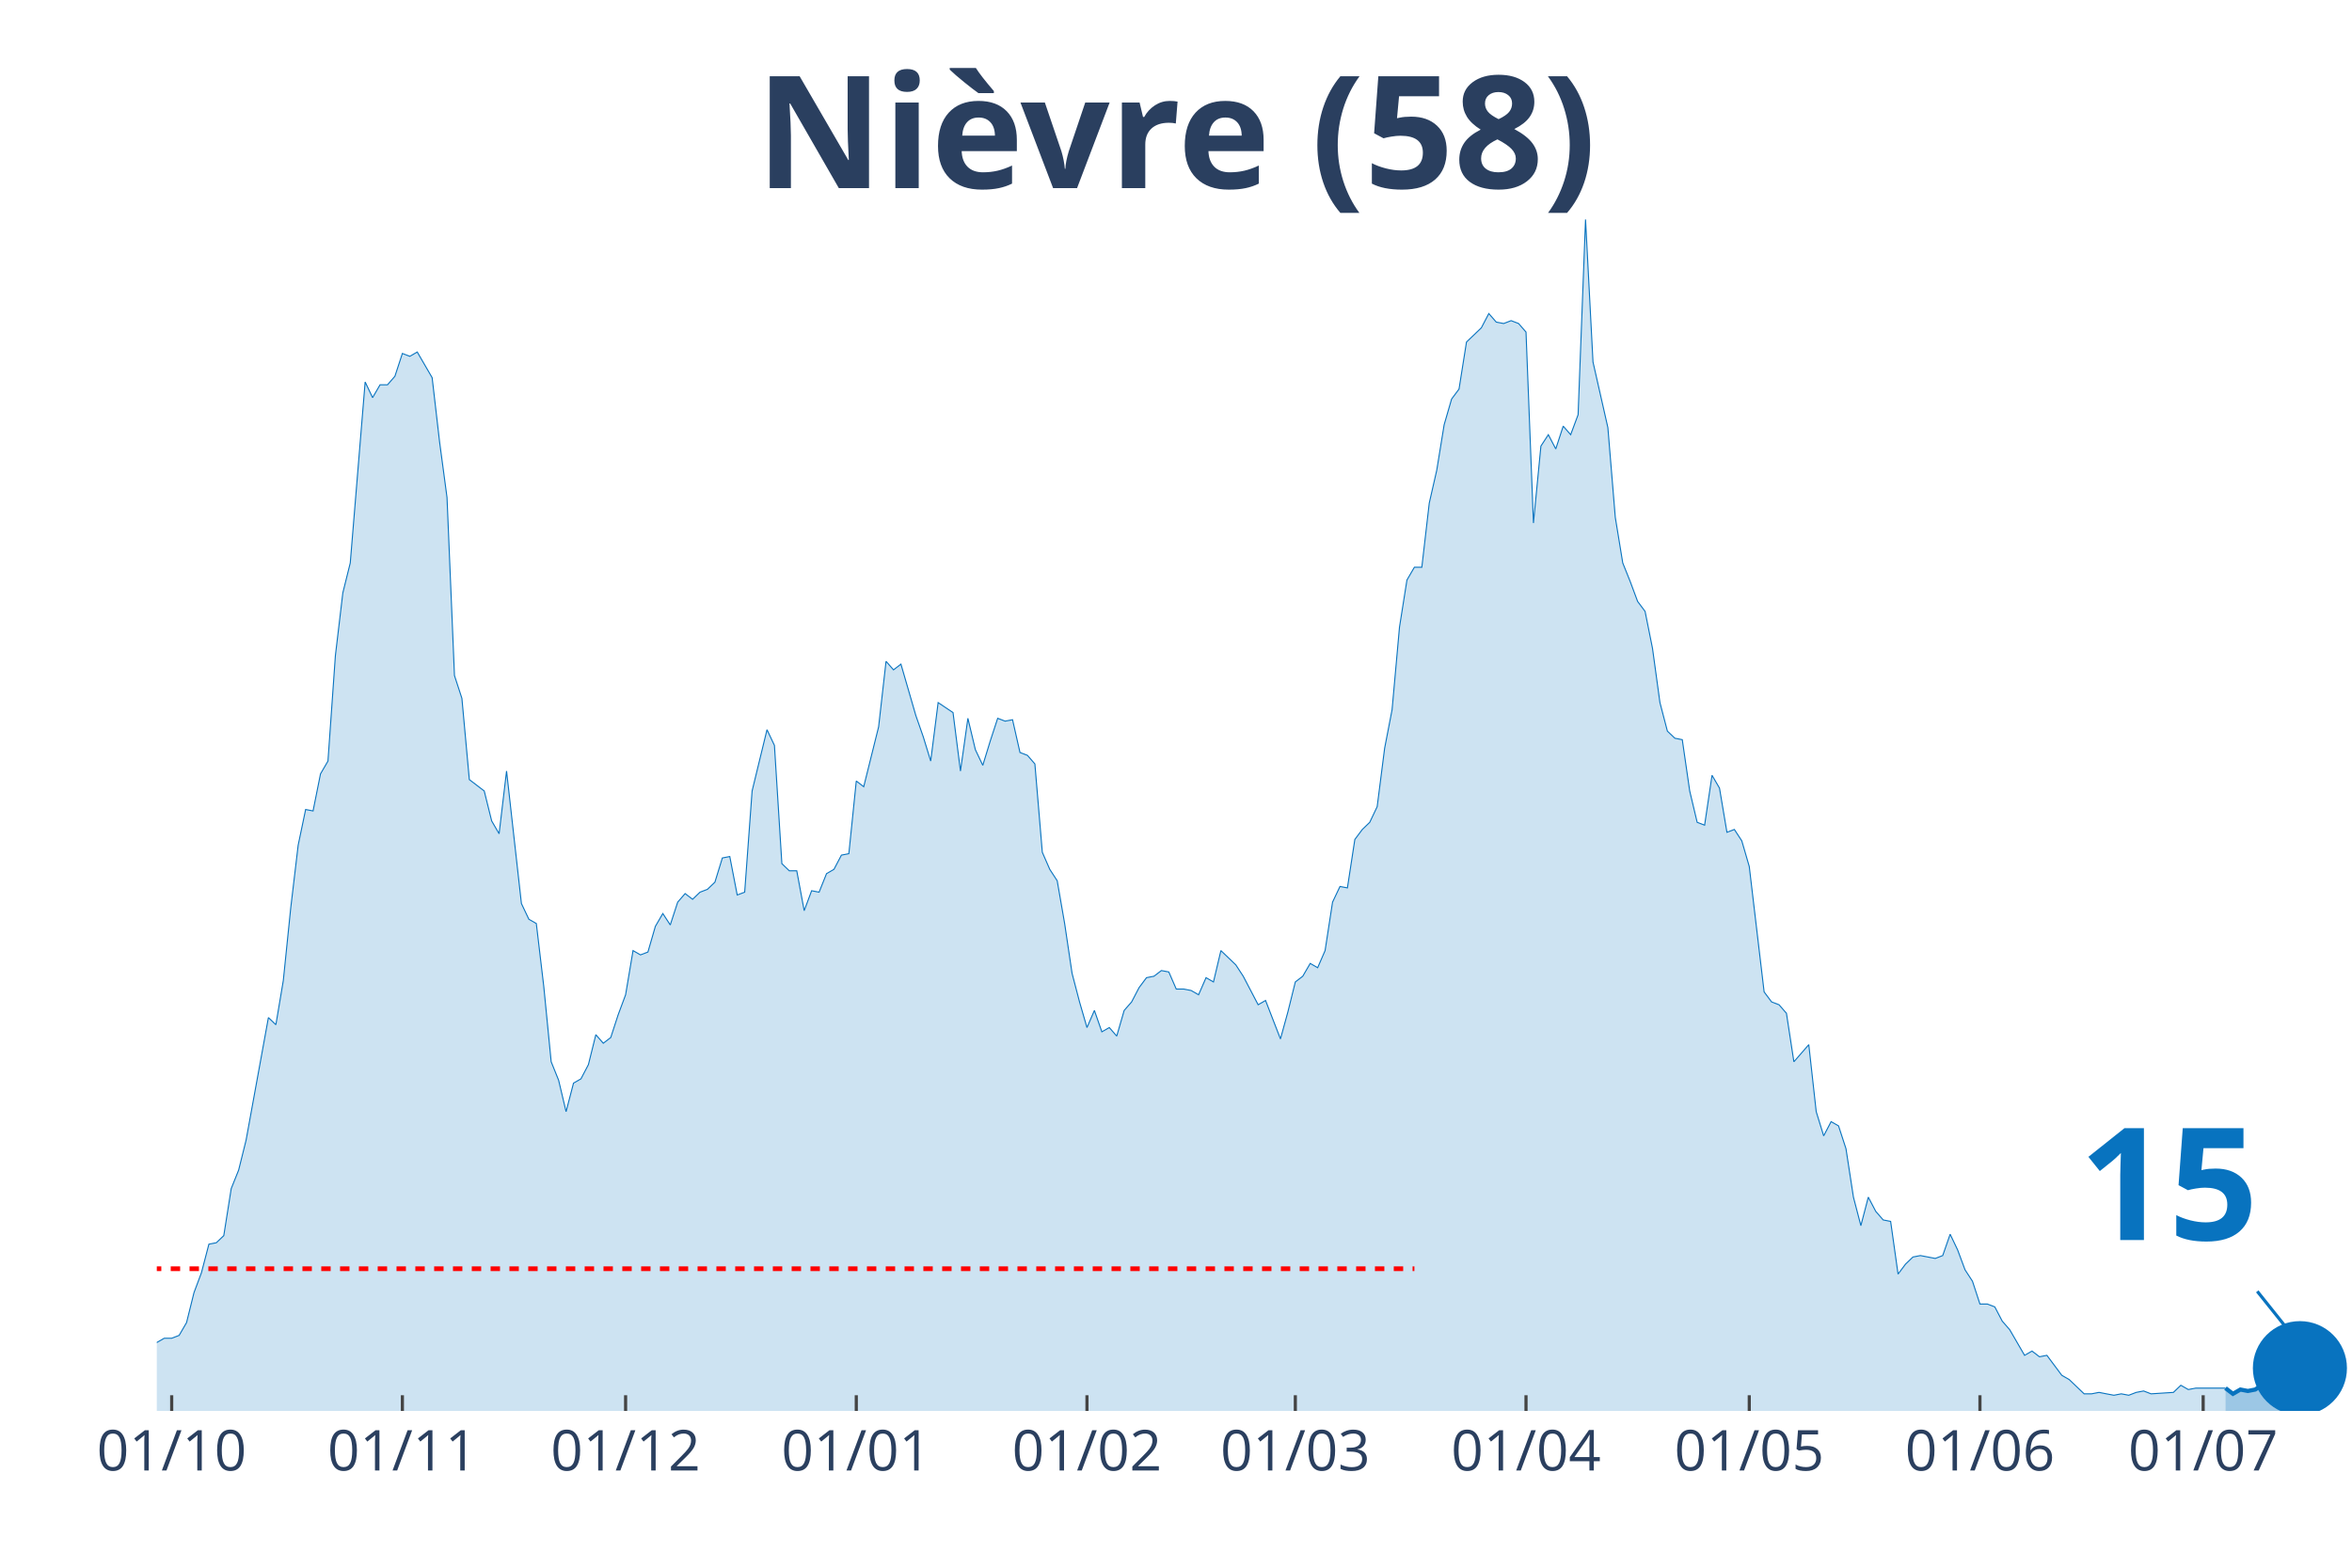
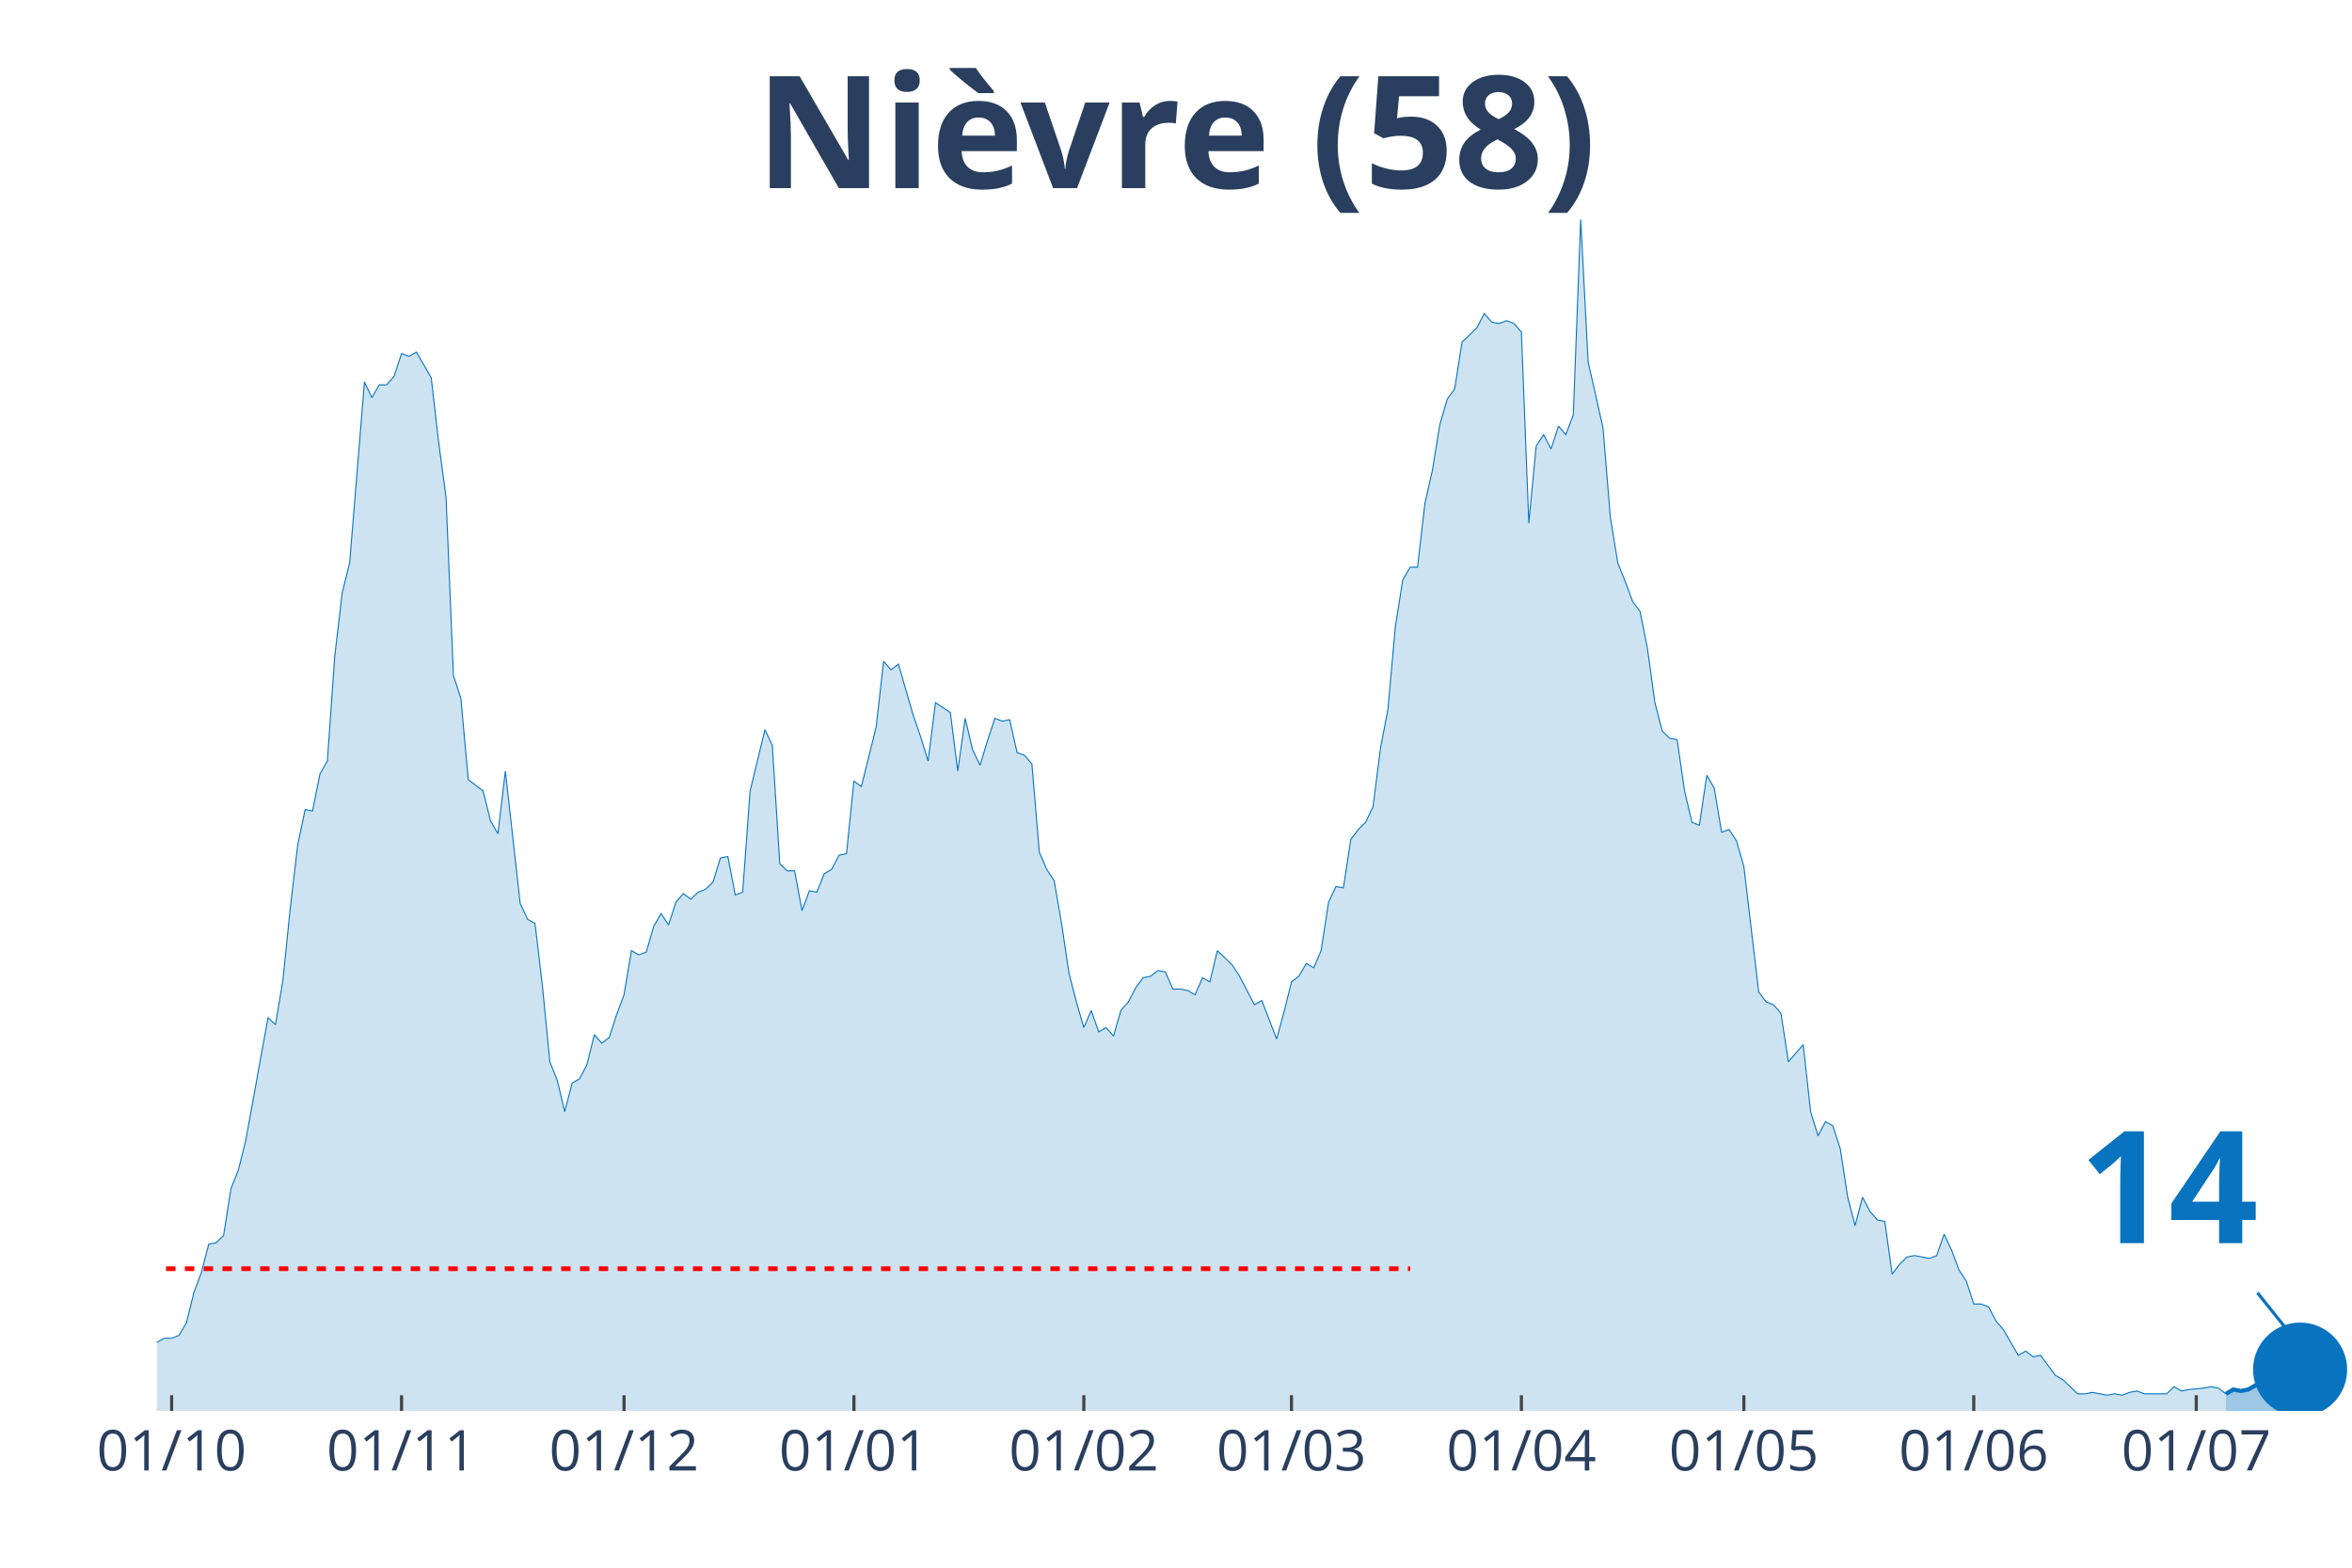
<svg xmlns="http://www.w3.org/2000/svg" class="main-svg" width="1125" height="750" style="" viewBox="0 0 750 500">
  <rect x="0" y="0" width="750" height="500" style="fill: rgb(0, 0, 0); fill-opacity: 0;" />
-   <defs id="defs-844852">
+   <defs id="defs-709d06">
    <g class="clips">
-       <clipPath id="clip844852xyplot" class="plotclip">
+       <clipPath id="clip709d06xyplot" class="plotclip">
        <rect width="700" height="380" />
      </clipPath>
-       <clipPath class="axesclip" id="clip844852x">
+       <clipPath class="axesclip" id="clip709d06x">
        <rect x="50" y="0" width="700" height="500" />
      </clipPath>
-       <clipPath class="axesclip" id="clip844852y">
+       <clipPath class="axesclip" id="clip709d06y">
        <rect x="0" y="70" width="750" height="380" />
      </clipPath>
-       <clipPath class="axesclip" id="clip844852xy">
+       <clipPath class="axesclip" id="clip709d06xy">
        <rect x="50" y="70" width="700" height="380" />
      </clipPath>
    </g>
    <g class="gradients" />
  </defs>
  <g class="bglayer">
    <rect class="bg" x="50" y="70" width="700" height="380" style="fill: rgb(0, 0, 0); fill-opacity: 0; stroke-width: 0;" />
  </g>
  <g class="layer-below">
    <g class="imagelayer" />
    <g class="shapelayer" />
  </g>
  <g class="cartesianlayer">
    <g class="subplot xy">
      <g class="layer-subplot">
        <g class="shapelayer" />
        <g class="imagelayer" />
      </g>
      <g class="gridlayer">
        <g class="x">
-           <path class="xgrid crisp" transform="translate(54.75,0)" d="M0,70v380" style="stroke: rgb(255, 255, 255); stroke-opacity: 1; stroke-width: 1px;" />
-           <path class="xgrid crisp" transform="translate(128.31,0)" d="M0,70v380" style="stroke: rgb(255, 255, 255); stroke-opacity: 1; stroke-width: 1px;" />
-           <path class="xgrid crisp" transform="translate(199.49,0)" d="M0,70v380" style="stroke: rgb(255, 255, 255); stroke-opacity: 1; stroke-width: 1px;" />
-           <path class="xgrid crisp" transform="translate(273.05,0)" d="M0,70v380" style="stroke: rgb(255, 255, 255); stroke-opacity: 1; stroke-width: 1px;" />
-           <path class="xgrid crisp" transform="translate(346.61,0)" d="M0,70v380" style="stroke: rgb(255, 255, 255); stroke-opacity: 1; stroke-width: 1px;" />
-           <path class="xgrid crisp" transform="translate(413.05,0)" d="M0,70v380" style="stroke: rgb(255, 255, 255); stroke-opacity: 1; stroke-width: 1px;" />
-           <path class="xgrid crisp" transform="translate(486.61,0)" d="M0,70v380" style="stroke: rgb(255, 255, 255); stroke-opacity: 1; stroke-width: 1px;" />
-           <path class="xgrid crisp" transform="translate(557.8,0)" d="M0,70v380" style="stroke: rgb(255, 255, 255); stroke-opacity: 1; stroke-width: 1px;" />
-           <path class="xgrid crisp" transform="translate(631.36,0)" d="M0,70v380" style="stroke: rgb(255, 255, 255); stroke-opacity: 1; stroke-width: 1px;" />
-           <path class="xgrid crisp" transform="translate(702.54,0)" d="M0,70v380" style="stroke: rgb(255, 255, 255); stroke-opacity: 1; stroke-width: 1px;" />
+           <path class="xgrid crisp" transform="translate(54.73,0)" d="M0,70v380" style="stroke: rgb(255, 255, 255); stroke-opacity: 1; stroke-width: 1px;" />
+           <path class="xgrid crisp" transform="translate(128.04,0)" d="M0,70v380" style="stroke: rgb(255, 255, 255); stroke-opacity: 1; stroke-width: 1px;" />
+           <path class="xgrid crisp" transform="translate(198.99,0)" d="M0,70v380" style="stroke: rgb(255, 255, 255); stroke-opacity: 1; stroke-width: 1px;" />
+           <path class="xgrid crisp" transform="translate(272.3,0)" d="M0,70v380" style="stroke: rgb(255, 255, 255); stroke-opacity: 1; stroke-width: 1px;" />
+           <path class="xgrid crisp" transform="translate(345.61,0)" d="M0,70v380" style="stroke: rgb(255, 255, 255); stroke-opacity: 1; stroke-width: 1px;" />
+           <path class="xgrid crisp" transform="translate(411.82,0)" d="M0,70v380" style="stroke: rgb(255, 255, 255); stroke-opacity: 1; stroke-width: 1px;" />
+           <path class="xgrid crisp" transform="translate(485.14,0)" d="M0,70v380" style="stroke: rgb(255, 255, 255); stroke-opacity: 1; stroke-width: 1px;" />
+           <path class="xgrid crisp" transform="translate(556.08,0)" d="M0,70v380" style="stroke: rgb(255, 255, 255); stroke-opacity: 1; stroke-width: 1px;" />
+           <path class="xgrid crisp" transform="translate(629.39,0)" d="M0,70v380" style="stroke: rgb(255, 255, 255); stroke-opacity: 1; stroke-width: 1px;" />
+           <path class="xgrid crisp" transform="translate(700.34,0)" d="M0,70v380" style="stroke: rgb(255, 255, 255); stroke-opacity: 1; stroke-width: 1px;" />
        </g>
        <g class="y" />
      </g>
      <g class="zerolinelayer" />
      <path class="xlines-below" />
      <path class="ylines-below" />
      <g class="overlines-below" />
      <g class="xaxislayer-below" />
      <g class="yaxislayer-below" />
      <g class="overaxes-below" />
-       <g class="plot" transform="translate(50, 70)" clip-path="url('#clip844852xyplot')">
+       <g class="plot" transform="translate(50, 70)" clip-path="url('#clip709d06xyplot')">
        <g class="scatterlayer mlayer">
-           <g class="trace scatter trace329022" style="stroke-miterlimit: 2;">
+           <g class="trace scatter traceb83e35" style="stroke-miterlimit: 2;">
            <g class="fills">
              <g>
-                 <path class="js-fill" d="M659.66,380L-322.71,380L-322.71,365.91L-317.97,365L-315.59,378.18L-294.24,377.27L-291.86,377.73L-223.05,378.18L-220.68,374.55L-206.44,372.27L-204.07,375L-199.32,374.09L-196.95,377.27L-142.37,378.18L-140,378.64L-118.64,375.45L-116.27,375.91L-104.41,374.09L-102.03,372.73L-99.66,370.91L-97.29,371.82L-94.92,372.27L-92.54,369.09L-90.17,367.73L-87.8,368.64L-83.05,363.18L-80.68,360.45L-78.31,359.55L-75.93,360.91L-71.19,358.64L-68.81,354.55L-61.69,358.18L-59.32,355L-54.58,353.64L-52.2,356.82L-49.83,356.36L-47.46,347.73L-45.08,347.27L-42.71,344.55L-40.34,342.27L-37.97,325.91L-35.59,321.36L-33.22,320.45L-30.85,327.27L-28.47,328.18L-26.1,326.82L-23.73,328.64L-21.36,339.55L-18.98,344.09L-16.61,343.18L-14.24,345.45L-11.86,345L-9.49,350.45L-7.12,350.45L-4.75,354.09L-2.37,355.45L0,358.18L2.37,356.82L4.75,356.82L7.12,355.91L9.49,351.82L11.86,342.27L14.24,335.91L16.61,326.82L18.98,326.36L21.36,324.09L23.73,309.09L26.1,303.18L28.47,293.64L35.59,254.55L37.97,256.82L40.34,242.73L42.71,219.55L45.08,199.55L47.46,188.18L49.83,188.64L52.2,176.82L54.58,172.73L56.95,139.09L59.32,119.09L61.69,109.55L66.44,51.82L68.81,56.82L71.19,52.73L73.56,52.73L75.93,50L78.31,42.73L80.68,43.64L83.05,42.27L87.8,50.45L90.17,70.91L92.54,88.64L94.92,145.45L97.29,152.73L99.66,178.64L104.41,182.27L106.78,191.82L109.15,195.91L111.53,175.91L116.27,218.18L118.64,223.18L121.02,224.55L123.39,244.55L125.76,268.64L128.14,274.55L130.51,284.55L132.88,275.45L135.25,274.09L137.63,269.55L140,260L142.37,262.73L144.75,260.91L147.12,253.64L149.49,247.27L151.86,233.18L154.24,234.55L156.61,233.64L158.98,225.45L161.36,221.36L163.73,225L166.1,217.73L168.47,215L170.85,216.82L173.22,214.55L175.59,213.64L177.97,211.36L180.34,203.64L182.71,203.18L185.08,215.45L187.46,214.55L189.83,182.27L194.58,162.73L196.95,167.73L199.32,205.45L201.69,207.73L204.07,207.73L206.44,220.45L208.81,214.09L211.19,214.55L213.56,208.64L215.93,207.27L218.31,202.73L220.68,202.27L223.05,179.09L225.42,180.91L230.17,161.82L232.54,140.91L234.92,143.64L237.29,141.82L242.03,158.18L244.41,165L246.78,172.73L249.15,154.09L253.9,157.27L256.27,175.91L258.64,159.09L261.02,169.09L263.39,174.09L265.76,166.36L268.14,159.09L270.51,160L272.88,159.55L275.25,170L277.63,170.91L280,173.64L282.37,201.82L284.75,207.27L287.12,210.91L289.49,224.55L291.86,240.45L294.24,249.55L296.61,257.73L298.98,252.27L301.36,259.09L303.73,257.73L306.1,260.45L308.47,252.27L310.85,249.55L313.22,245L315.59,241.82L317.97,241.36L320.34,239.55L322.71,240L325.08,245.45L327.46,245.45L329.83,245.91L332.2,247.27L334.58,241.82L336.95,243.18L339.32,233.18L341.69,235.45L344.07,237.73L346.44,241.36L351.19,250.45L353.56,249.09L358.31,261.36L360.68,252.73L363.05,243.18L365.42,241.36L367.8,237.27L370.17,238.64L372.54,233.18L374.92,217.73L377.29,212.73L379.66,213.18L382.03,197.73L384.41,194.55L386.78,192.27L389.15,187.27L391.53,168.64L393.9,156.36L396.27,130L398.64,115L401.02,110.91L403.39,110.91L405.76,90.45L408.14,80L410.51,65.45L412.88,57.27L415.25,54.09L417.63,39.09L422.37,34.55L424.75,30L427.12,32.73L429.49,33.18L431.86,32.27L434.24,33.18L436.61,35.91L438.98,96.82L441.36,72.27L443.73,68.64L446.1,73.18L448.47,65.91L450.85,68.64L453.22,62.27L455.59,0L457.97,45.45L462.71,66.36L465.08,95L467.46,109.55L469.83,115.45L472.2,121.82L474.58,125L476.95,136.82L479.32,154.09L481.69,163.18L484.07,165.45L486.44,165.91L488.81,182.27L491.19,192.27L493.56,193.18L495.93,177.27L498.31,181.36L500.68,195.45L503.05,194.55L505.42,198.18L507.8,206.36L512.54,246.36L514.92,249.55L517.29,250.45L519.66,253.18L522.03,268.64L524.41,265.91L526.78,263.18L529.15,284.55L531.53,292.27L533.9,287.73L536.27,289.09L538.64,296.36L541.02,311.82L543.39,320.91L545.76,311.82L548.14,316.36L550.51,319.09L552.88,319.55L555.25,336.36L557.63,333.18L560,330.91L562.37,330.45L567.12,331.36L569.49,330.45L571.86,323.64L574.24,328.64L576.61,335L578.98,338.64L581.36,345.91L583.73,345.91L586.1,346.82L588.47,351.36L590.85,354.09L593.22,358.18L595.59,362.27L597.97,360.91L600.34,362.73L602.71,362.27L607.46,368.64L609.83,370L614.58,374.55L616.95,374.55L619.32,374.09L621.69,374.55L624.07,375L626.44,374.55L628.81,375L631.19,374.09L633.56,373.64L635.93,374.55L643.05,374.09L645.42,371.82L647.8,373.18L650.17,372.73L659.66,372.73" style="fill: rgb(8, 115, 191); fill-opacity: 0.2; stroke-width: 0;" />
+                 <path class="js-fill" d="M659.8,380L-321.62,380L-321.62,365.91L-316.89,365L-314.53,378.18L-293.24,377.27L-290.88,377.73L-222.3,378.18L-219.93,374.55L-205.74,372.27L-203.38,375L-198.65,374.09L-196.28,377.27L-141.89,378.18L-139.53,378.64L-118.24,375.45L-115.88,375.91L-104.05,374.09L-101.69,372.73L-99.32,370.91L-96.96,371.82L-94.59,372.27L-92.23,369.09L-89.86,367.73L-87.5,368.64L-82.77,363.18L-80.41,360.45L-78.04,359.55L-75.68,360.91L-70.95,358.64L-68.58,354.55L-61.49,358.18L-59.12,355L-54.39,353.64L-52.03,356.82L-49.66,356.36L-47.3,347.73L-44.93,347.27L-42.57,344.55L-40.2,342.27L-37.84,325.91L-35.47,321.36L-33.11,320.45L-30.74,327.27L-28.38,328.18L-26.01,326.82L-23.65,328.64L-21.28,339.55L-18.92,344.09L-16.55,343.18L-14.19,345.45L-11.82,345L-9.46,350.45L-7.09,350.45L-4.73,354.09L-2.36,355.45L0,358.18L2.36,356.82L4.73,356.82L7.09,355.91L9.46,351.82L11.82,342.27L14.19,335.91L16.55,326.82L18.92,326.36L21.28,324.09L23.65,309.09L26.01,303.18L28.38,293.64L35.47,254.55L37.84,256.82L40.2,242.73L42.57,219.55L44.93,199.55L47.3,188.18L49.66,188.64L52.03,176.82L54.39,172.73L56.76,139.09L59.12,119.09L61.49,109.55L66.22,51.82L68.58,56.82L70.95,52.73L73.31,52.73L75.68,50L78.04,42.73L80.41,43.64L82.77,42.27L87.5,50.45L89.86,70.91L92.23,88.64L94.59,145.45L96.96,152.73L99.32,178.64L104.05,182.27L106.42,191.82L108.78,195.91L111.15,175.91L115.88,218.18L118.24,223.18L120.61,224.55L122.97,244.55L125.34,268.64L127.7,274.55L130.07,284.55L132.43,275.45L134.8,274.09L137.16,269.55L139.53,260L141.89,262.73L144.26,260.91L146.62,253.64L148.99,247.27L151.35,233.18L153.72,234.55L156.08,233.64L158.45,225.45L160.81,221.36L163.18,225L165.54,217.73L167.91,215L170.27,216.82L172.64,214.55L175,213.64L177.36,211.36L179.73,203.64L182.09,203.18L184.46,215.45L186.82,214.55L189.19,182.27L193.92,162.73L196.28,167.73L198.65,205.45L201.01,207.73L203.38,207.73L205.74,220.45L208.11,214.09L210.47,214.55L212.84,208.64L215.2,207.27L217.57,202.73L219.93,202.27L222.3,179.09L224.66,180.91L229.39,161.82L231.76,140.91L234.12,143.64L236.49,141.82L241.22,158.18L243.58,165L245.95,172.73L248.31,154.09L253.04,157.27L255.41,175.91L257.77,159.09L260.14,169.09L262.5,174.09L264.86,166.36L267.23,159.09L269.59,160L271.96,159.55L274.32,170L276.69,170.91L279.05,173.64L281.42,201.82L283.78,207.27L286.15,210.91L288.51,224.55L290.88,240.45L293.24,249.55L295.61,257.73L297.97,252.27L300.34,259.09L302.7,257.73L305.07,260.45L307.43,252.27L309.8,249.55L312.16,245L314.53,241.82L316.89,241.36L319.26,239.55L321.62,240L323.99,245.45L326.35,245.45L328.72,245.91L331.08,247.27L333.45,241.82L335.81,243.18L338.18,233.18L340.54,235.45L342.91,237.73L345.27,241.36L350,250.45L352.36,249.09L357.09,261.36L359.46,252.73L361.82,243.18L364.19,241.36L366.55,237.27L368.92,238.64L371.28,233.18L373.65,217.73L376.01,212.73L378.38,213.18L380.74,197.73L383.11,194.55L385.47,192.27L387.84,187.27L390.2,168.64L392.57,156.36L394.93,130L397.3,115L399.66,110.91L402.03,110.91L404.39,90.45L406.76,80L409.12,65.45L411.49,57.27L413.85,54.09L416.22,39.09L420.95,34.55L423.31,30L425.68,32.73L428.04,33.18L430.41,32.27L432.77,33.18L435.14,35.91L437.5,96.82L439.86,72.27L442.23,68.64L444.59,73.18L446.96,65.91L449.32,68.64L451.69,62.27L454.05,0L456.42,45.45L461.15,66.36L463.51,95L465.88,109.55L468.24,115.45L470.61,121.82L472.97,125L475.34,136.82L477.7,154.09L480.07,163.18L482.43,165.45L484.8,165.91L487.16,182.27L489.53,192.27L491.89,193.18L494.26,177.27L496.62,181.36L498.99,195.45L501.35,194.55L503.72,198.18L506.08,206.36L510.81,246.36L513.18,249.55L515.54,250.45L517.91,253.18L520.27,268.64L522.64,265.91L525,263.18L527.36,284.55L529.73,292.27L532.09,287.73L534.46,289.09L536.82,296.36L539.19,311.82L541.55,320.91L543.92,311.82L546.28,316.36L548.65,319.09L551.01,319.55L553.38,336.36L555.74,333.18L558.11,330.91L560.47,330.45L565.2,331.36L567.57,330.45L569.93,323.64L572.3,328.64L574.66,335L577.03,338.64L579.39,345.91L581.76,345.91L584.12,346.82L586.49,351.36L588.85,354.09L591.22,358.18L593.58,362.27L595.95,360.91L598.31,362.73L600.68,362.27L605.41,368.64L607.77,370L612.5,374.55L614.86,374.55L617.23,374.09L619.59,374.55L621.96,375L624.32,374.55L626.69,375L629.05,374.09L631.42,373.64L633.78,374.55L640.88,374.55L643.24,372.27L645.61,373.64L647.97,373.18L652.7,372.73L655.07,372.27L657.43,372.73L659.8,374.55" style="fill: rgb(8, 115, 191); fill-opacity: 0.2; stroke-width: 0;" />
              </g>
            </g>
            <g class="errorbars" />
            <g class="lines">
-               <path class="js-line" d="M-322.71,365.91L-317.97,365L-315.59,378.18L-294.24,377.27L-291.86,377.73L-223.05,378.18L-220.68,374.55L-206.44,372.27L-204.07,375L-199.32,374.09L-196.95,377.27L-142.37,378.18L-140,378.64L-118.64,375.45L-116.27,375.91L-104.41,374.09L-102.03,372.73L-99.66,370.91L-97.29,371.82L-94.92,372.27L-92.54,369.09L-90.17,367.73L-87.8,368.64L-83.05,363.18L-80.68,360.45L-78.31,359.55L-75.93,360.91L-71.19,358.64L-68.81,354.55L-61.69,358.18L-59.32,355L-54.58,353.64L-52.2,356.82L-49.83,356.36L-47.46,347.73L-45.08,347.27L-42.71,344.55L-40.34,342.27L-37.97,325.91L-35.59,321.36L-33.22,320.45L-30.85,327.27L-28.47,328.18L-26.1,326.82L-23.73,328.64L-21.36,339.55L-18.98,344.09L-16.61,343.18L-14.24,345.45L-11.86,345L-9.49,350.45L-7.12,350.45L-4.75,354.09L-2.37,355.45L0,358.18L2.37,356.82L4.75,356.82L7.12,355.91L9.49,351.82L11.86,342.27L14.24,335.91L16.61,326.82L18.98,326.36L21.36,324.09L23.73,309.09L26.1,303.18L28.47,293.64L35.59,254.55L37.97,256.82L40.34,242.73L42.71,219.55L45.08,199.55L47.46,188.18L49.83,188.64L52.2,176.82L54.58,172.73L56.95,139.09L59.32,119.09L61.69,109.55L66.44,51.82L68.81,56.82L71.19,52.73L73.56,52.73L75.93,50L78.31,42.73L80.68,43.64L83.05,42.27L87.8,50.45L90.17,70.91L92.54,88.64L94.92,145.45L97.29,152.73L99.66,178.64L104.41,182.27L106.78,191.82L109.15,195.91L111.53,175.91L116.27,218.18L118.64,223.18L121.02,224.55L123.39,244.55L125.76,268.64L128.14,274.55L130.51,284.55L132.88,275.45L135.25,274.09L137.63,269.55L140,260L142.37,262.73L144.75,260.91L147.12,253.64L149.49,247.27L151.86,233.18L154.24,234.55L156.61,233.64L158.98,225.45L161.36,221.36L163.73,225L166.1,217.73L168.47,215L170.85,216.82L173.22,214.55L175.59,213.64L177.97,211.36L180.34,203.64L182.71,203.18L185.08,215.45L187.46,214.55L189.83,182.27L194.58,162.73L196.95,167.73L199.32,205.45L201.69,207.73L204.07,207.73L206.44,220.45L208.81,214.09L211.19,214.55L213.56,208.64L215.93,207.27L218.31,202.73L220.68,202.27L223.05,179.09L225.42,180.91L230.17,161.82L232.54,140.91L234.92,143.64L237.29,141.82L242.03,158.18L244.41,165L246.78,172.73L249.15,154.09L253.9,157.27L256.27,175.91L258.64,159.09L261.02,169.09L263.39,174.09L265.76,166.36L268.14,159.09L270.51,160L272.88,159.55L275.25,170L277.63,170.91L280,173.64L282.37,201.82L284.75,207.27L287.12,210.91L289.49,224.55L291.86,240.45L294.24,249.55L296.61,257.73L298.98,252.27L301.36,259.09L303.73,257.73L306.1,260.45L308.47,252.27L310.85,249.55L313.22,245L315.59,241.82L317.97,241.36L320.34,239.55L322.71,240L325.08,245.45L327.46,245.45L329.83,245.91L332.2,247.27L334.58,241.82L336.95,243.18L339.32,233.18L341.69,235.45L344.07,237.73L346.44,241.36L351.19,250.45L353.56,249.09L358.31,261.36L360.68,252.73L363.05,243.18L365.42,241.36L367.8,237.27L370.17,238.64L372.54,233.18L374.92,217.73L377.29,212.73L379.66,213.18L382.03,197.73L384.41,194.55L386.78,192.27L389.15,187.27L391.53,168.64L393.9,156.36L396.27,130L398.64,115L401.02,110.91L403.39,110.91L405.76,90.45L408.14,80L410.51,65.45L412.88,57.27L415.25,54.09L417.63,39.09L422.37,34.55L424.75,30L427.12,32.73L429.49,33.18L431.86,32.27L434.24,33.18L436.61,35.91L438.98,96.82L441.36,72.27L443.73,68.64L446.1,73.18L448.47,65.91L450.85,68.64L453.22,62.27L455.59,0L457.97,45.45L462.71,66.36L465.08,95L467.46,109.55L469.83,115.45L472.2,121.82L474.58,125L476.95,136.82L479.32,154.09L481.69,163.18L484.07,165.45L486.44,165.91L488.81,182.27L491.19,192.27L493.56,193.18L495.93,177.27L498.31,181.36L500.68,195.45L503.05,194.55L505.42,198.18L507.8,206.36L512.54,246.36L514.92,249.55L517.29,250.45L519.66,253.18L522.03,268.64L524.41,265.91L526.78,263.18L529.15,284.55L531.53,292.27L533.9,287.73L536.27,289.09L538.64,296.36L541.02,311.82L543.39,320.91L545.76,311.82L548.14,316.36L550.51,319.09L552.88,319.55L555.25,336.36L557.63,333.18L560,330.91L562.37,330.45L567.12,331.36L569.49,330.45L571.86,323.64L574.24,328.64L576.61,335L578.98,338.64L581.36,345.91L583.73,345.91L586.1,346.82L588.47,351.36L590.85,354.09L593.22,358.18L595.59,362.27L597.97,360.91L600.34,362.73L602.71,362.27L607.46,368.64L609.83,370L614.58,374.55L616.95,374.55L619.32,374.09L621.69,374.55L624.07,375L626.44,374.55L628.81,375L631.19,374.09L633.56,373.64L635.93,374.55L643.05,374.09L645.42,371.82L647.8,373.18L650.17,372.73L659.66,372.73" style="vector-effect: non-scaling-stroke; fill: none; stroke: rgb(8, 115, 191); stroke-opacity: 1; stroke-width: 0.5px; opacity: 1;" />
+               <path class="js-line" d="M-321.62,365.91L-316.89,365L-314.53,378.18L-293.24,377.27L-290.88,377.73L-222.3,378.18L-219.93,374.55L-205.74,372.27L-203.38,375L-198.65,374.09L-196.28,377.27L-141.89,378.18L-139.53,378.64L-118.24,375.45L-115.88,375.91L-104.05,374.09L-101.69,372.73L-99.32,370.91L-96.96,371.82L-94.59,372.27L-92.23,369.09L-89.86,367.73L-87.5,368.64L-82.77,363.18L-80.41,360.45L-78.04,359.55L-75.68,360.91L-70.95,358.64L-68.58,354.55L-61.49,358.18L-59.12,355L-54.39,353.64L-52.03,356.82L-49.66,356.36L-47.3,347.73L-44.93,347.27L-42.57,344.55L-40.2,342.27L-37.84,325.91L-35.47,321.36L-33.11,320.45L-30.74,327.27L-28.38,328.18L-26.01,326.82L-23.65,328.64L-21.28,339.55L-18.92,344.09L-16.55,343.18L-14.19,345.45L-11.82,345L-9.46,350.45L-7.09,350.45L-4.73,354.09L-2.36,355.45L0,358.18L2.36,356.82L4.73,356.82L7.09,355.91L9.46,351.82L11.82,342.27L14.19,335.91L16.55,326.82L18.92,326.36L21.28,324.09L23.65,309.09L26.01,303.18L28.38,293.64L35.47,254.55L37.84,256.82L40.2,242.73L42.57,219.55L44.93,199.55L47.3,188.18L49.66,188.64L52.03,176.82L54.39,172.73L56.76,139.09L59.12,119.09L61.49,109.55L66.22,51.82L68.58,56.82L70.95,52.73L73.31,52.73L75.68,50L78.04,42.73L80.41,43.64L82.77,42.27L87.5,50.45L89.86,70.91L92.23,88.64L94.59,145.45L96.96,152.73L99.32,178.64L104.05,182.27L106.42,191.82L108.78,195.91L111.15,175.91L115.88,218.18L118.24,223.18L120.61,224.55L122.97,244.55L125.34,268.64L127.7,274.55L130.07,284.55L132.43,275.45L134.8,274.09L137.16,269.55L139.53,260L141.89,262.73L144.26,260.91L146.62,253.64L148.99,247.27L151.35,233.18L153.72,234.55L156.08,233.64L158.45,225.45L160.81,221.36L163.18,225L165.54,217.73L167.91,215L170.27,216.82L172.64,214.55L175,213.64L177.36,211.36L179.73,203.64L182.09,203.18L184.46,215.45L186.82,214.55L189.19,182.27L193.92,162.73L196.28,167.73L198.65,205.45L201.01,207.73L203.38,207.73L205.74,220.45L208.11,214.09L210.47,214.55L212.84,208.64L215.2,207.27L217.57,202.73L219.93,202.27L222.3,179.09L224.66,180.91L229.39,161.82L231.76,140.91L234.12,143.64L236.49,141.82L241.22,158.18L243.58,165L245.95,172.73L248.31,154.09L253.04,157.27L255.41,175.91L257.77,159.09L260.14,169.09L262.5,174.09L264.86,166.36L267.23,159.09L269.59,160L271.96,159.55L274.32,170L276.69,170.91L279.05,173.64L281.42,201.82L283.78,207.27L286.15,210.91L288.51,224.55L290.88,240.45L293.24,249.55L295.61,257.73L297.97,252.27L300.34,259.09L302.7,257.73L305.07,260.45L307.43,252.27L309.8,249.55L312.16,245L314.53,241.82L316.89,241.36L319.26,239.55L321.62,240L323.99,245.45L326.35,245.45L328.72,245.91L331.08,247.27L333.45,241.82L335.81,243.18L338.18,233.18L340.54,235.45L342.91,237.73L345.27,241.36L350,250.45L352.36,249.09L357.09,261.36L359.46,252.73L361.82,243.18L364.19,241.36L366.55,237.27L368.92,238.64L371.28,233.18L373.65,217.73L376.01,212.73L378.38,213.18L380.74,197.73L383.11,194.55L385.47,192.27L387.84,187.27L390.2,168.64L392.57,156.36L394.93,130L397.3,115L399.66,110.91L402.03,110.91L404.39,90.45L406.76,80L409.12,65.45L411.49,57.27L413.85,54.09L416.22,39.09L420.95,34.55L423.31,30L425.68,32.73L428.04,33.18L430.41,32.27L432.77,33.18L435.14,35.91L437.5,96.82L439.86,72.27L442.23,68.64L444.59,73.18L446.96,65.91L449.32,68.64L451.69,62.27L454.05,0L456.42,45.45L461.15,66.36L463.51,95L465.88,109.55L468.24,115.45L470.61,121.82L472.97,125L475.34,136.82L477.7,154.09L480.07,163.18L482.43,165.45L484.8,165.91L487.16,182.27L489.53,192.27L491.89,193.18L494.26,177.27L496.62,181.36L498.99,195.45L501.35,194.55L503.72,198.18L506.08,206.36L510.81,246.36L513.18,249.55L515.54,250.45L517.91,253.18L520.27,268.64L522.64,265.91L525,263.18L527.36,284.55L529.73,292.27L532.09,287.73L534.46,289.09L536.82,296.36L539.19,311.82L541.55,320.91L543.92,311.82L546.28,316.36L548.65,319.09L551.01,319.55L553.38,336.36L555.74,333.18L558.11,330.91L560.47,330.45L565.2,331.36L567.57,330.45L569.93,323.64L572.3,328.64L574.66,335L577.03,338.64L579.39,345.91L581.76,345.91L584.12,346.82L586.49,351.36L588.85,354.09L591.22,358.18L593.58,362.27L595.95,360.91L598.31,362.73L600.68,362.27L605.41,368.64L607.77,370L612.5,374.55L614.86,374.55L617.23,374.09L619.59,374.55L621.96,375L624.32,374.55L626.69,375L629.05,374.09L631.42,373.64L633.78,374.55L640.88,374.55L643.24,372.27L645.61,373.64L647.97,373.18L652.7,372.73L655.07,372.27L657.43,372.73L659.8,374.55" style="vector-effect: non-scaling-stroke; fill: none; stroke: rgb(8, 115, 191); stroke-opacity: 1; stroke-width: 0.5px; opacity: 1;" />
            </g>
            <g class="points" />
            <g class="text" />
          </g>
-           <g class="trace scatter tracef242c0" style="stroke-miterlimit: 2;">
+           <g class="trace scatter trace94349c" style="stroke-miterlimit: 2;">
            <g class="fills">
              <g>
-                 <path class="js-fill" d="M683.39,380L659.66,380L659.66,372.73L662.03,374.55L664.41,373.18L666.78,373.64L669.15,373.18L673.9,370L676.27,370.91L681.02,366.82L683.39,366.36" style="fill: rgb(8, 115, 191); fill-opacity: 0.4; stroke-width: 0;" />
+                 <path class="js-fill" d="M683.45,380L659.8,380L659.8,374.55L662.16,373.18L664.53,373.64L666.89,373.18L669.26,371.82L671.62,370L673.99,370.91L678.72,366.82L681.08,366.36L683.45,366.82" style="fill: rgb(8, 115, 191); fill-opacity: 0.4; stroke-width: 0;" />
              </g>
            </g>
            <g class="errorbars" />
            <g class="lines">
-               <path class="js-line" d="M659.66,372.73L662.03,374.55L664.41,373.18L666.78,373.64L669.15,373.18L673.9,370L676.27,370.91L681.02,366.82L683.39,366.36" style="vector-effect: non-scaling-stroke; fill: none; stroke: rgb(8, 115, 191); stroke-opacity: 1; stroke-width: 2px; opacity: 1;" />
+               <path class="js-line" d="M659.8,374.55L662.16,373.18L664.53,373.64L666.89,373.18L669.26,371.82L671.62,370L673.99,370.91L678.72,366.82L681.08,366.36L683.45,366.82" style="vector-effect: non-scaling-stroke; fill: none; stroke: rgb(8, 115, 191); stroke-opacity: 1; stroke-width: 2px; opacity: 1;" />
            </g>
            <g class="points" />
            <g class="text" />
          </g>
-           <g class="trace scatter trace776545" style="stroke-miterlimit: 2; opacity: 1;">
+           <g class="trace scatter tracee21315" style="stroke-miterlimit: 2; opacity: 1;">
            <g class="fills" />
            <g class="errorbars" />
            <g class="lines" />
            <g class="points">
-               <path class="point" transform="translate(683.39,366.36)" d="M15,0A15,15 0 1,1 0,-15A15,15 0 0,1 15,0Z" style="opacity: 1; stroke-width: 0px; fill: rgb(8, 115, 191); fill-opacity: 1;" />
+               <path class="point" transform="translate(683.45,366.82)" d="M15,0A15,15 0 1,1 0,-15A15,15 0 0,1 15,0Z" style="opacity: 1; stroke-width: 0px; fill: rgb(8, 115, 191); fill-opacity: 1;" />
            </g>
            <g class="text" />
          </g>
        </g>
      </g>
      <g class="overplot" />
      <path class="xlines-above crisp" style="fill: none; stroke-width: 1px; stroke: rgb(0, 0, 0); stroke-opacity: 0;" d="" />
      <path class="ylines-above crisp" style="fill: none;" d="M0,0" />
      <g class="overlines-above" />
      <g class="xaxislayer-above">
-         <path class="xtick ticks crisp" d="M0,450v-5" transform="translate(54.75,0)" style="stroke: rgb(68, 68, 68); stroke-opacity: 1; stroke-width: 1px;" />
-         <path class="xtick ticks crisp" d="M0,450v-5" transform="translate(128.31,0)" style="stroke: rgb(68, 68, 68); stroke-opacity: 1; stroke-width: 1px;" />
-         <path class="xtick ticks crisp" d="M0,450v-5" transform="translate(199.49,0)" style="stroke: rgb(68, 68, 68); stroke-opacity: 1; stroke-width: 1px;" />
-         <path class="xtick ticks crisp" d="M0,450v-5" transform="translate(273.05,0)" style="stroke: rgb(68, 68, 68); stroke-opacity: 1; stroke-width: 1px;" />
-         <path class="xtick ticks crisp" d="M0,450v-5" transform="translate(346.61,0)" style="stroke: rgb(68, 68, 68); stroke-opacity: 1; stroke-width: 1px;" />
-         <path class="xtick ticks crisp" d="M0,450v-5" transform="translate(413.05,0)" style="stroke: rgb(68, 68, 68); stroke-opacity: 1; stroke-width: 1px;" />
-         <path class="xtick ticks crisp" d="M0,450v-5" transform="translate(486.61,0)" style="stroke: rgb(68, 68, 68); stroke-opacity: 1; stroke-width: 1px;" />
-         <path class="xtick ticks crisp" d="M0,450v-5" transform="translate(557.8,0)" style="stroke: rgb(68, 68, 68); stroke-opacity: 1; stroke-width: 1px;" />
-         <path class="xtick ticks crisp" d="M0,450v-5" transform="translate(631.36,0)" style="stroke: rgb(68, 68, 68); stroke-opacity: 1; stroke-width: 1px;" />
-         <path class="xtick ticks crisp" d="M0,450v-5" transform="translate(702.54,0)" style="stroke: rgb(68, 68, 68); stroke-opacity: 1; stroke-width: 1px;" />
+         <path class="xtick ticks crisp" d="M0,450v-5" transform="translate(54.73,0)" style="stroke: rgb(68, 68, 68); stroke-opacity: 1; stroke-width: 1px;" />
+         <path class="xtick ticks crisp" d="M0,450v-5" transform="translate(128.04,0)" style="stroke: rgb(68, 68, 68); stroke-opacity: 1; stroke-width: 1px;" />
+         <path class="xtick ticks crisp" d="M0,450v-5" transform="translate(198.99,0)" style="stroke: rgb(68, 68, 68); stroke-opacity: 1; stroke-width: 1px;" />
+         <path class="xtick ticks crisp" d="M0,450v-5" transform="translate(272.3,0)" style="stroke: rgb(68, 68, 68); stroke-opacity: 1; stroke-width: 1px;" />
+         <path class="xtick ticks crisp" d="M0,450v-5" transform="translate(345.61,0)" style="stroke: rgb(68, 68, 68); stroke-opacity: 1; stroke-width: 1px;" />
+         <path class="xtick ticks crisp" d="M0,450v-5" transform="translate(411.82,0)" style="stroke: rgb(68, 68, 68); stroke-opacity: 1; stroke-width: 1px;" />
+         <path class="xtick ticks crisp" d="M0,450v-5" transform="translate(485.14,0)" style="stroke: rgb(68, 68, 68); stroke-opacity: 1; stroke-width: 1px;" />
+         <path class="xtick ticks crisp" d="M0,450v-5" transform="translate(556.08,0)" style="stroke: rgb(68, 68, 68); stroke-opacity: 1; stroke-width: 1px;" />
+         <path class="xtick ticks crisp" d="M0,450v-5" transform="translate(629.39,0)" style="stroke: rgb(68, 68, 68); stroke-opacity: 1; stroke-width: 1px;" />
+         <path class="xtick ticks crisp" d="M0,450v-5" transform="translate(700.34,0)" style="stroke: rgb(68, 68, 68); stroke-opacity: 1; stroke-width: 1px;" />
        <g class="xtick">
-           <text text-anchor="middle" x="0" y="469" transform="translate(54.75,0)" style="font-family: 'Open Sans', verdana, arial, sans-serif; font-size: 18px; fill: rgb(42, 63, 95); fill-opacity: 1; white-space: pre;">01/10</text>
+           <text text-anchor="middle" x="0" y="469" transform="translate(54.73,0)" style="font-family: 'Open Sans', verdana, arial, sans-serif; font-size: 18px; fill: rgb(42, 63, 95); fill-opacity: 1; white-space: pre;">01/10</text>
        </g>
        <g class="xtick">
-           <text text-anchor="middle" x="0" y="469" transform="translate(128.31,0)" style="font-family: 'Open Sans', verdana, arial, sans-serif; font-size: 18px; fill: rgb(42, 63, 95); fill-opacity: 1; white-space: pre;">01/11</text>
+           <text text-anchor="middle" x="0" y="469" transform="translate(128.04,0)" style="font-family: 'Open Sans', verdana, arial, sans-serif; font-size: 18px; fill: rgb(42, 63, 95); fill-opacity: 1; white-space: pre;">01/11</text>
        </g>
        <g class="xtick">
-           <text text-anchor="middle" x="0" y="469" transform="translate(199.49,0)" style="font-family: 'Open Sans', verdana, arial, sans-serif; font-size: 18px; fill: rgb(42, 63, 95); fill-opacity: 1; white-space: pre;">01/12</text>
+           <text text-anchor="middle" x="0" y="469" transform="translate(198.99,0)" style="font-family: 'Open Sans', verdana, arial, sans-serif; font-size: 18px; fill: rgb(42, 63, 95); fill-opacity: 1; white-space: pre;">01/12</text>
        </g>
        <g class="xtick">
-           <text text-anchor="middle" x="0" y="469" transform="translate(273.05,0)" style="font-family: 'Open Sans', verdana, arial, sans-serif; font-size: 18px; fill: rgb(42, 63, 95); fill-opacity: 1; white-space: pre;">01/01</text>
+           <text text-anchor="middle" x="0" y="469" transform="translate(272.3,0)" style="font-family: 'Open Sans', verdana, arial, sans-serif; font-size: 18px; fill: rgb(42, 63, 95); fill-opacity: 1; white-space: pre;">01/01</text>
        </g>
        <g class="xtick">
-           <text text-anchor="middle" x="0" y="469" transform="translate(346.61,0)" style="font-family: 'Open Sans', verdana, arial, sans-serif; font-size: 18px; fill: rgb(42, 63, 95); fill-opacity: 1; white-space: pre;">01/02</text>
+           <text text-anchor="middle" x="0" y="469" transform="translate(345.61,0)" style="font-family: 'Open Sans', verdana, arial, sans-serif; font-size: 18px; fill: rgb(42, 63, 95); fill-opacity: 1; white-space: pre;">01/02</text>
        </g>
        <g class="xtick">
-           <text text-anchor="middle" x="0" y="469" transform="translate(413.05,0)" style="font-family: 'Open Sans', verdana, arial, sans-serif; font-size: 18px; fill: rgb(42, 63, 95); fill-opacity: 1; white-space: pre;">01/03</text>
+           <text text-anchor="middle" x="0" y="469" transform="translate(411.82,0)" style="font-family: 'Open Sans', verdana, arial, sans-serif; font-size: 18px; fill: rgb(42, 63, 95); fill-opacity: 1; white-space: pre;">01/03</text>
        </g>
        <g class="xtick">
-           <text text-anchor="middle" x="0" y="469" transform="translate(486.61,0)" style="font-family: 'Open Sans', verdana, arial, sans-serif; font-size: 18px; fill: rgb(42, 63, 95); fill-opacity: 1; white-space: pre;">01/04</text>
+           <text text-anchor="middle" x="0" y="469" transform="translate(485.14,0)" style="font-family: 'Open Sans', verdana, arial, sans-serif; font-size: 18px; fill: rgb(42, 63, 95); fill-opacity: 1; white-space: pre;">01/04</text>
        </g>
        <g class="xtick">
-           <text text-anchor="middle" x="0" y="469" transform="translate(557.8,0)" style="font-family: 'Open Sans', verdana, arial, sans-serif; font-size: 18px; fill: rgb(42, 63, 95); fill-opacity: 1; white-space: pre;">01/05</text>
+           <text text-anchor="middle" x="0" y="469" transform="translate(556.08,0)" style="font-family: 'Open Sans', verdana, arial, sans-serif; font-size: 18px; fill: rgb(42, 63, 95); fill-opacity: 1; white-space: pre;">01/05</text>
        </g>
        <g class="xtick">
-           <text text-anchor="middle" x="0" y="469" transform="translate(631.36,0)" style="font-family: 'Open Sans', verdana, arial, sans-serif; font-size: 18px; fill: rgb(42, 63, 95); fill-opacity: 1; white-space: pre;">01/06</text>
+           <text text-anchor="middle" x="0" y="469" transform="translate(629.39,0)" style="font-family: 'Open Sans', verdana, arial, sans-serif; font-size: 18px; fill: rgb(42, 63, 95); fill-opacity: 1; white-space: pre;">01/06</text>
        </g>
        <g class="xtick">
-           <text text-anchor="middle" x="0" y="469" transform="translate(702.54,0)" style="font-family: 'Open Sans', verdana, arial, sans-serif; font-size: 18px; fill: rgb(42, 63, 95); fill-opacity: 1; white-space: pre;">01/07</text>
+           <text text-anchor="middle" x="0" y="469" transform="translate(700.34,0)" style="font-family: 'Open Sans', verdana, arial, sans-serif; font-size: 18px; fill: rgb(42, 63, 95); fill-opacity: 1; white-space: pre;">01/07</text>
        </g>
      </g>
      <g class="yaxislayer-above" />
      <g class="overaxes-above" />
    </g>
  </g>
  <g class="polarlayer" />
  <g class="ternarylayer" />
  <g class="geolayer" />
  <g class="funnelarealayer" />
  <g class="pielayer" />
  <g class="treemaplayer" />
  <g class="sunburstlayer" />
  <g class="glimages" />
-   <defs id="topdefs-844852">
+   <defs id="topdefs-709d06">
    <g class="clips" />
  </defs>
  <g class="layer-above">
    <g class="imagelayer" />
    <g class="shapelayer">
-       <path data-index="0" fill-rule="evenodd" d="M-1283.56,404.64L451.02,404.64" clip-path="url('#clip844852xy')" style="opacity: 1; stroke: rgb(255, 0, 0); stroke-opacity: 1; fill: rgb(0, 0, 0); fill-opacity: 0; stroke-dasharray: 3px, 3px; stroke-width: 1.5px;" />
+       <path data-index="0" fill-rule="evenodd" d="M-1279.05,404.64L449.66,404.64" clip-path="url('#clip709d06xy')" style="opacity: 1; stroke: rgb(255, 0, 0); stroke-opacity: 1; fill: rgb(0, 0, 0); fill-opacity: 0; stroke-dasharray: 3px, 3px; stroke-width: 1.5px;" />
    </g>
  </g>
  <g class="infolayer">
    <g class="g-gtitle">
      <text class="gtitle" x="375" y="25" text-anchor="middle" dy="0.7em" style="font-family: 'Open Sans', verdana, arial, sans-serif; font-size: 50px; fill: rgb(42, 63, 95); opacity: 1; font-weight: normal; white-space: pre;">
        <tspan style="font-weight:bold">Nièvre (58)</tspan>
      </text>
    </g>
    <g class="g-xtitle" />
    <g class="annotation" data-index="0" style="opacity: 1;">
-       <g class="annotation-text-g" transform="rotate(0,691.39,376.36)">
-         <g class="cursor-pointer" transform="translate(648, 340)">
+       <g class="annotation-text-g" transform="rotate(0,691.45,376.82)">
+         <g class="cursor-pointer" transform="translate(648, 341)">
          <rect class="bg" x="0.5" y="0.5" width="86" height="71" style="stroke-width: 1px; stroke: rgb(0, 0, 0); stroke-opacity: 0; fill: rgb(255, 255, 255); fill-opacity: 0.6;" />
          <text class="annotation-text" text-anchor="middle" x="43.531" y="55.5" style="font-family: 'Open Sans', verdana, arial, sans-serif; font-size: 50px; fill: rgb(8, 115, 191); fill-opacity: 1; white-space: pre;">
-             <tspan style="font-weight:bold">15 </tspan>
+             <tspan style="font-weight:bold">14 </tspan>
          </text>
        </g>
      </g>
      <g class="annotation-arrow-g" style="opacity: 1;">
-         <path d="M719.79,411.86L731.39,426.36" style="stroke-width: 1px; stroke: rgb(8, 115, 191); stroke-opacity: 1; stroke-dasharray: 0px, 0px, 18.569px, 18.569px;" />
+         <path d="M719.85,412.32L731.45,426.82" style="stroke-width: 1px; stroke: rgb(8, 115, 191); stroke-opacity: 1; stroke-dasharray: 0px, 0px, 18.569px, 18.569px;" />
      </g>
    </g>
  </g>
</svg>
